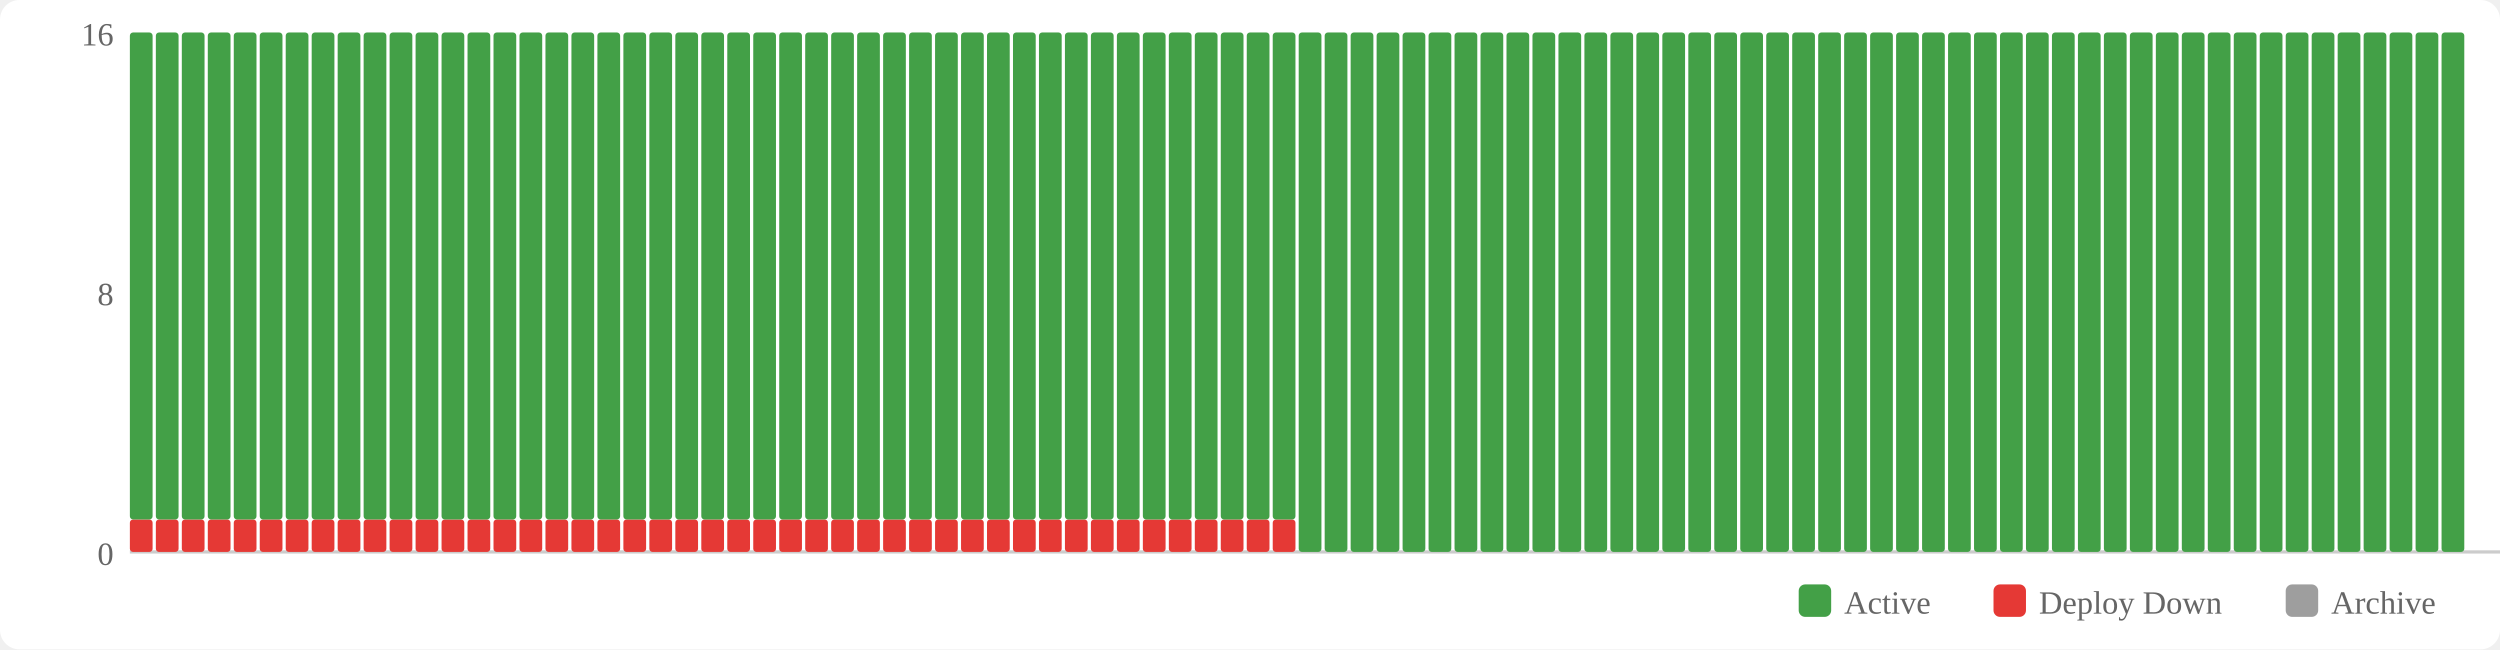
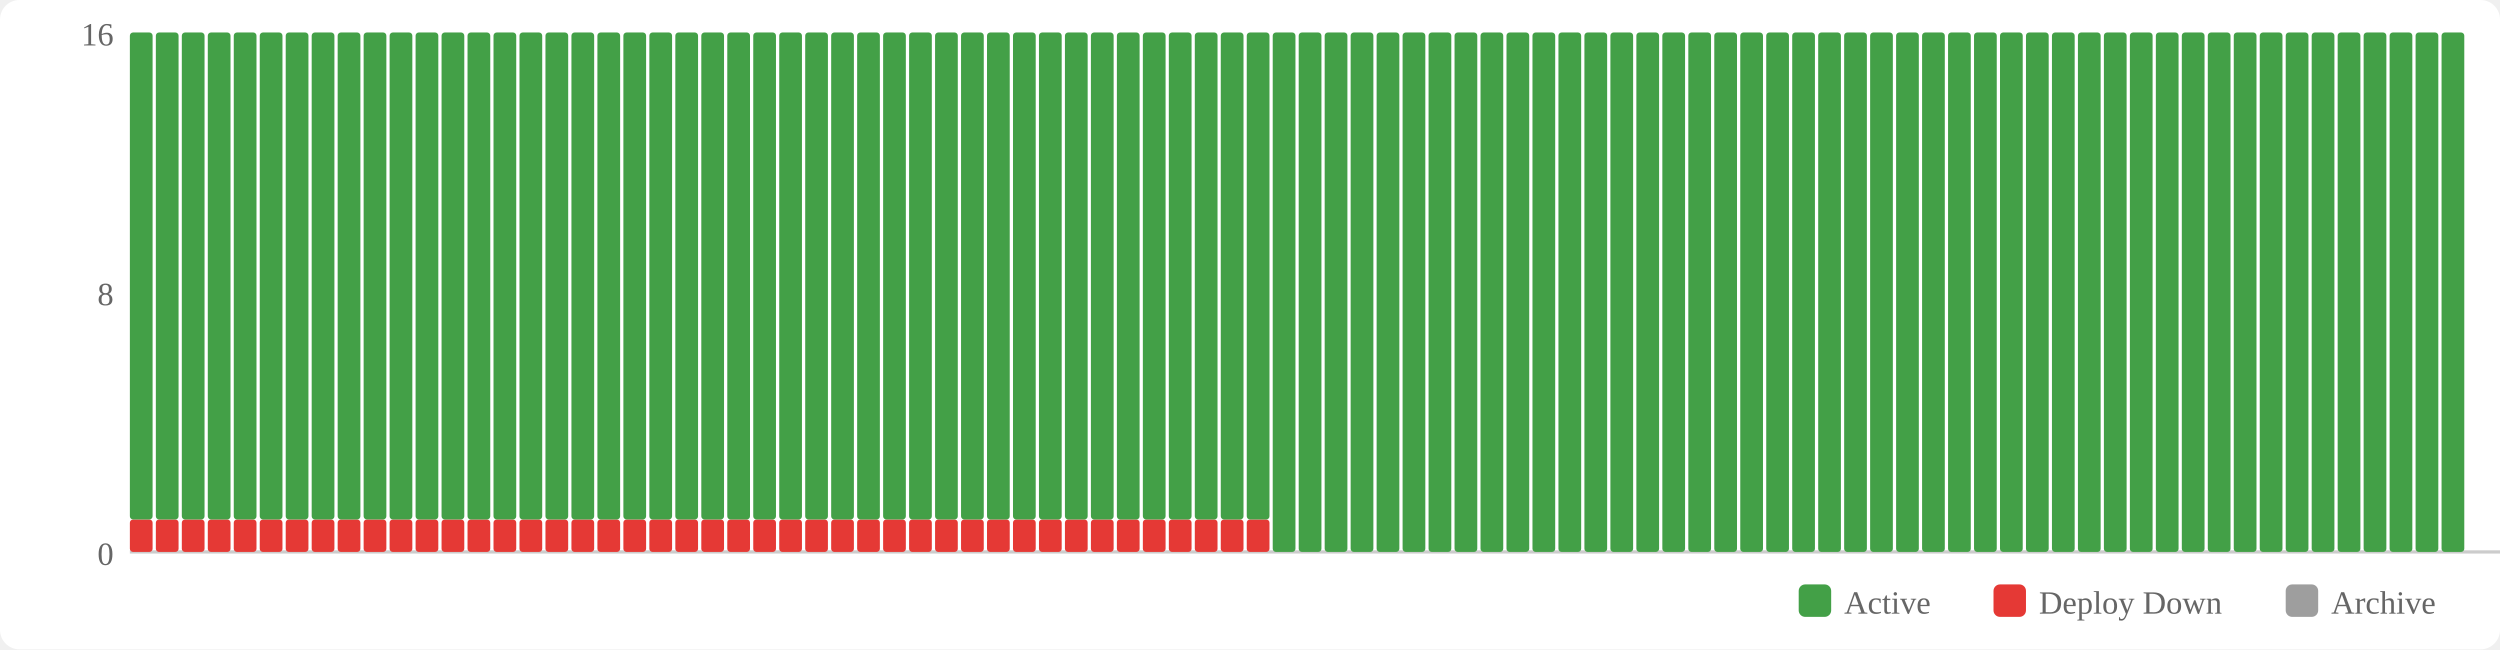
<svg xmlns="http://www.w3.org/2000/svg" width="770" height="200" viewBox="0 0 770 200">
  <rect width="770" height="200" fill="#fff" rx="6" />
  <rect x="554" y="180" width="10" height="10" fill="#43a047" rx="2" />
  <text x="568" y="189" font-size="10" fill="#666">Active</text>
  <rect x="614" y="180" width="10" height="10" fill="#e53935" rx="2" />
  <text x="628" y="189" font-size="10" fill="#666">Deploy Down</text>
  <rect x="704" y="180" width="10" height="10" fill="#9e9e9e" rx="2" />
  <text x="718" y="189" font-size="10" fill="#666">Archive</text>
  <text x="35" y="174" text-anchor="end" font-size="10" fill="#666">0</text>
  <text x="35" y="94" text-anchor="end" font-size="10" fill="#666">8</text>
  <text x="35" y="14" text-anchor="end" font-size="10" fill="#666">16</text>
  <line x1="40" y1="170" x2="770" y2="170" stroke="#ccc" stroke-width="1" />
  <rect x="40" y="160" width="7" height="10" fill="#e53935" rx="1" />
  <rect x="40" y="10" width="7" height="150" fill="#43a047" rx="1" />
  <rect x="48" y="160" width="7" height="10" fill="#e53935" rx="1" />
  <rect x="48" y="10" width="7" height="150" fill="#43a047" rx="1" />
  <rect x="56" y="160" width="7" height="10" fill="#e53935" rx="1" />
  <rect x="56" y="10" width="7" height="150" fill="#43a047" rx="1" />
  <rect x="64" y="160" width="7" height="10" fill="#e53935" rx="1" />
  <rect x="64" y="10" width="7" height="150" fill="#43a047" rx="1" />
  <rect x="72" y="160" width="7" height="10" fill="#e53935" rx="1" />
  <rect x="72" y="10" width="7" height="150" fill="#43a047" rx="1" />
  <rect x="80" y="160" width="7" height="10" fill="#e53935" rx="1" />
  <rect x="80" y="10" width="7" height="150" fill="#43a047" rx="1" />
  <rect x="88" y="160" width="7" height="10" fill="#e53935" rx="1" />
  <rect x="88" y="10" width="7" height="150" fill="#43a047" rx="1" />
  <rect x="96" y="160" width="7" height="10" fill="#e53935" rx="1" />
  <rect x="96" y="10" width="7" height="150" fill="#43a047" rx="1" />
  <rect x="104" y="160" width="7" height="10" fill="#e53935" rx="1" />
  <rect x="104" y="10" width="7" height="150" fill="#43a047" rx="1" />
  <rect x="112" y="160" width="7" height="10" fill="#e53935" rx="1" />
  <rect x="112" y="10" width="7" height="150" fill="#43a047" rx="1" />
  <rect x="120" y="160" width="7" height="10" fill="#e53935" rx="1" />
  <rect x="120" y="10" width="7" height="150" fill="#43a047" rx="1" />
  <rect x="128" y="160" width="7" height="10" fill="#e53935" rx="1" />
  <rect x="128" y="10" width="7" height="150" fill="#43a047" rx="1" />
  <rect x="136" y="160" width="7" height="10" fill="#e53935" rx="1" />
  <rect x="136" y="10" width="7" height="150" fill="#43a047" rx="1" />
  <rect x="144" y="160" width="7" height="10" fill="#e53935" rx="1" />
  <rect x="144" y="10" width="7" height="150" fill="#43a047" rx="1" />
  <rect x="152" y="160" width="7" height="10" fill="#e53935" rx="1" />
  <rect x="152" y="10" width="7" height="150" fill="#43a047" rx="1" />
  <rect x="160" y="160" width="7" height="10" fill="#e53935" rx="1" />
  <rect x="160" y="10" width="7" height="150" fill="#43a047" rx="1" />
  <rect x="168" y="160" width="7" height="10" fill="#e53935" rx="1" />
  <rect x="168" y="10" width="7" height="150" fill="#43a047" rx="1" />
  <rect x="176" y="160" width="7" height="10" fill="#e53935" rx="1" />
  <rect x="176" y="10" width="7" height="150" fill="#43a047" rx="1" />
  <rect x="184" y="160" width="7" height="10" fill="#e53935" rx="1" />
  <rect x="184" y="10" width="7" height="150" fill="#43a047" rx="1" />
  <rect x="192" y="160" width="7" height="10" fill="#e53935" rx="1" />
  <rect x="192" y="10" width="7" height="150" fill="#43a047" rx="1" />
  <rect x="200" y="160" width="7" height="10" fill="#e53935" rx="1" />
  <rect x="200" y="10" width="7" height="150" fill="#43a047" rx="1" />
  <rect x="208" y="160" width="7" height="10" fill="#e53935" rx="1" />
  <rect x="208" y="10" width="7" height="150" fill="#43a047" rx="1" />
  <rect x="216" y="160" width="7" height="10" fill="#e53935" rx="1" />
  <rect x="216" y="10" width="7" height="150" fill="#43a047" rx="1" />
  <rect x="224" y="160" width="7" height="10" fill="#e53935" rx="1" />
  <rect x="224" y="10" width="7" height="150" fill="#43a047" rx="1" />
  <rect x="232" y="160" width="7" height="10" fill="#e53935" rx="1" />
  <rect x="232" y="10" width="7" height="150" fill="#43a047" rx="1" />
  <rect x="240" y="160" width="7" height="10" fill="#e53935" rx="1" />
  <rect x="240" y="10" width="7" height="150" fill="#43a047" rx="1" />
  <rect x="248" y="160" width="7" height="10" fill="#e53935" rx="1" />
  <rect x="248" y="10" width="7" height="150" fill="#43a047" rx="1" />
  <rect x="256" y="160" width="7" height="10" fill="#e53935" rx="1" />
  <rect x="256" y="10" width="7" height="150" fill="#43a047" rx="1" />
  <rect x="264" y="160" width="7" height="10" fill="#e53935" rx="1" />
  <rect x="264" y="10" width="7" height="150" fill="#43a047" rx="1" />
  <rect x="272" y="160" width="7" height="10" fill="#e53935" rx="1" />
  <rect x="272" y="10" width="7" height="150" fill="#43a047" rx="1" />
  <rect x="280" y="160" width="7" height="10" fill="#e53935" rx="1" />
  <rect x="280" y="10" width="7" height="150" fill="#43a047" rx="1" />
  <rect x="288" y="160" width="7" height="10" fill="#e53935" rx="1" />
  <rect x="288" y="10" width="7" height="150" fill="#43a047" rx="1" />
  <rect x="296" y="160" width="7" height="10" fill="#e53935" rx="1" />
  <rect x="296" y="10" width="7" height="150" fill="#43a047" rx="1" />
  <rect x="304" y="160" width="7" height="10" fill="#e53935" rx="1" />
  <rect x="304" y="10" width="7" height="150" fill="#43a047" rx="1" />
  <rect x="312" y="160" width="7" height="10" fill="#e53935" rx="1" />
  <rect x="312" y="10" width="7" height="150" fill="#43a047" rx="1" />
  <rect x="320" y="160" width="7" height="10" fill="#e53935" rx="1" />
  <rect x="320" y="10" width="7" height="150" fill="#43a047" rx="1" />
  <rect x="328" y="160" width="7" height="10" fill="#e53935" rx="1" />
  <rect x="328" y="10" width="7" height="150" fill="#43a047" rx="1" />
  <rect x="336" y="160" width="7" height="10" fill="#e53935" rx="1" />
  <rect x="336" y="10" width="7" height="150" fill="#43a047" rx="1" />
  <rect x="344" y="160" width="7" height="10" fill="#e53935" rx="1" />
  <rect x="344" y="10" width="7" height="150" fill="#43a047" rx="1" />
  <rect x="352" y="160" width="7" height="10" fill="#e53935" rx="1" />
  <rect x="352" y="10" width="7" height="150" fill="#43a047" rx="1" />
  <rect x="360" y="160" width="7" height="10" fill="#e53935" rx="1" />
  <rect x="360" y="10" width="7" height="150" fill="#43a047" rx="1" />
  <rect x="368" y="160" width="7" height="10" fill="#e53935" rx="1" />
  <rect x="368" y="10" width="7" height="150" fill="#43a047" rx="1" />
  <rect x="376" y="160" width="7" height="10" fill="#e53935" rx="1" />
  <rect x="376" y="10" width="7" height="150" fill="#43a047" rx="1" />
  <rect x="384" y="160" width="7" height="10" fill="#e53935" rx="1" />
  <rect x="384" y="10" width="7" height="150" fill="#43a047" rx="1" />
-   <rect x="392" y="160" width="7" height="10" fill="#e53935" rx="1" />
-   <rect x="392" y="10" width="7" height="150" fill="#43a047" rx="1" />
+   <rect x="392" y="10" width="7" height="160" fill="#43a047" rx="1" />
  <rect x="400" y="10" width="7" height="160" fill="#43a047" rx="1" />
  <rect x="408" y="10" width="7" height="160" fill="#43a047" rx="1" />
  <rect x="416" y="10" width="7" height="160" fill="#43a047" rx="1" />
  <rect x="424" y="10" width="7" height="160" fill="#43a047" rx="1" />
  <rect x="432" y="10" width="7" height="160" fill="#43a047" rx="1" />
  <rect x="440" y="10" width="7" height="160" fill="#43a047" rx="1" />
  <rect x="448" y="10" width="7" height="160" fill="#43a047" rx="1" />
  <rect x="456" y="10" width="7" height="160" fill="#43a047" rx="1" />
  <rect x="464" y="10" width="7" height="160" fill="#43a047" rx="1" />
  <rect x="472" y="10" width="7" height="160" fill="#43a047" rx="1" />
  <rect x="480" y="10" width="7" height="160" fill="#43a047" rx="1" />
  <rect x="488" y="10" width="7" height="160" fill="#43a047" rx="1" />
  <rect x="496" y="10" width="7" height="160" fill="#43a047" rx="1" />
  <rect x="504" y="10" width="7" height="160" fill="#43a047" rx="1" />
  <rect x="512" y="10" width="7" height="160" fill="#43a047" rx="1" />
  <rect x="520" y="10" width="7" height="160" fill="#43a047" rx="1" />
  <rect x="528" y="10" width="7" height="160" fill="#43a047" rx="1" />
  <rect x="536" y="10" width="7" height="160" fill="#43a047" rx="1" />
  <rect x="544" y="10" width="7" height="160" fill="#43a047" rx="1" />
  <rect x="552" y="10" width="7" height="160" fill="#43a047" rx="1" />
  <rect x="560" y="10" width="7" height="160" fill="#43a047" rx="1" />
  <rect x="568" y="10" width="7" height="160" fill="#43a047" rx="1" />
  <rect x="576" y="10" width="7" height="160" fill="#43a047" rx="1" />
  <rect x="584" y="10" width="7" height="160" fill="#43a047" rx="1" />
  <rect x="592" y="10" width="7" height="160" fill="#43a047" rx="1" />
  <rect x="600" y="10" width="7" height="160" fill="#43a047" rx="1" />
  <rect x="608" y="10" width="7" height="160" fill="#43a047" rx="1" />
  <rect x="616" y="10" width="7" height="160" fill="#43a047" rx="1" />
  <rect x="624" y="10" width="7" height="160" fill="#43a047" rx="1" />
  <rect x="632" y="10" width="7" height="160" fill="#43a047" rx="1" />
  <rect x="640" y="10" width="7" height="160" fill="#43a047" rx="1" />
  <rect x="648" y="10" width="7" height="160" fill="#43a047" rx="1" />
  <rect x="656" y="10" width="7" height="160" fill="#43a047" rx="1" />
  <rect x="664" y="10" width="7" height="160" fill="#43a047" rx="1" />
  <rect x="672" y="10" width="7" height="160" fill="#43a047" rx="1" />
  <rect x="680" y="10" width="7" height="160" fill="#43a047" rx="1" />
  <rect x="688" y="10" width="7" height="160" fill="#43a047" rx="1" />
  <rect x="696" y="10" width="7" height="160" fill="#43a047" rx="1" />
  <rect x="704" y="10" width="7" height="160" fill="#43a047" rx="1" />
  <rect x="712" y="10" width="7" height="160" fill="#43a047" rx="1" />
  <rect x="720" y="10" width="7" height="160" fill="#43a047" rx="1" />
  <rect x="728" y="10" width="7" height="160" fill="#43a047" rx="1" />
  <rect x="736" y="10" width="7" height="160" fill="#43a047" rx="1" />
  <rect x="744" y="10" width="7" height="160" fill="#43a047" rx="1" />
  <rect x="752" y="10" width="7" height="160" fill="#43a047" rx="1" />
</svg>
